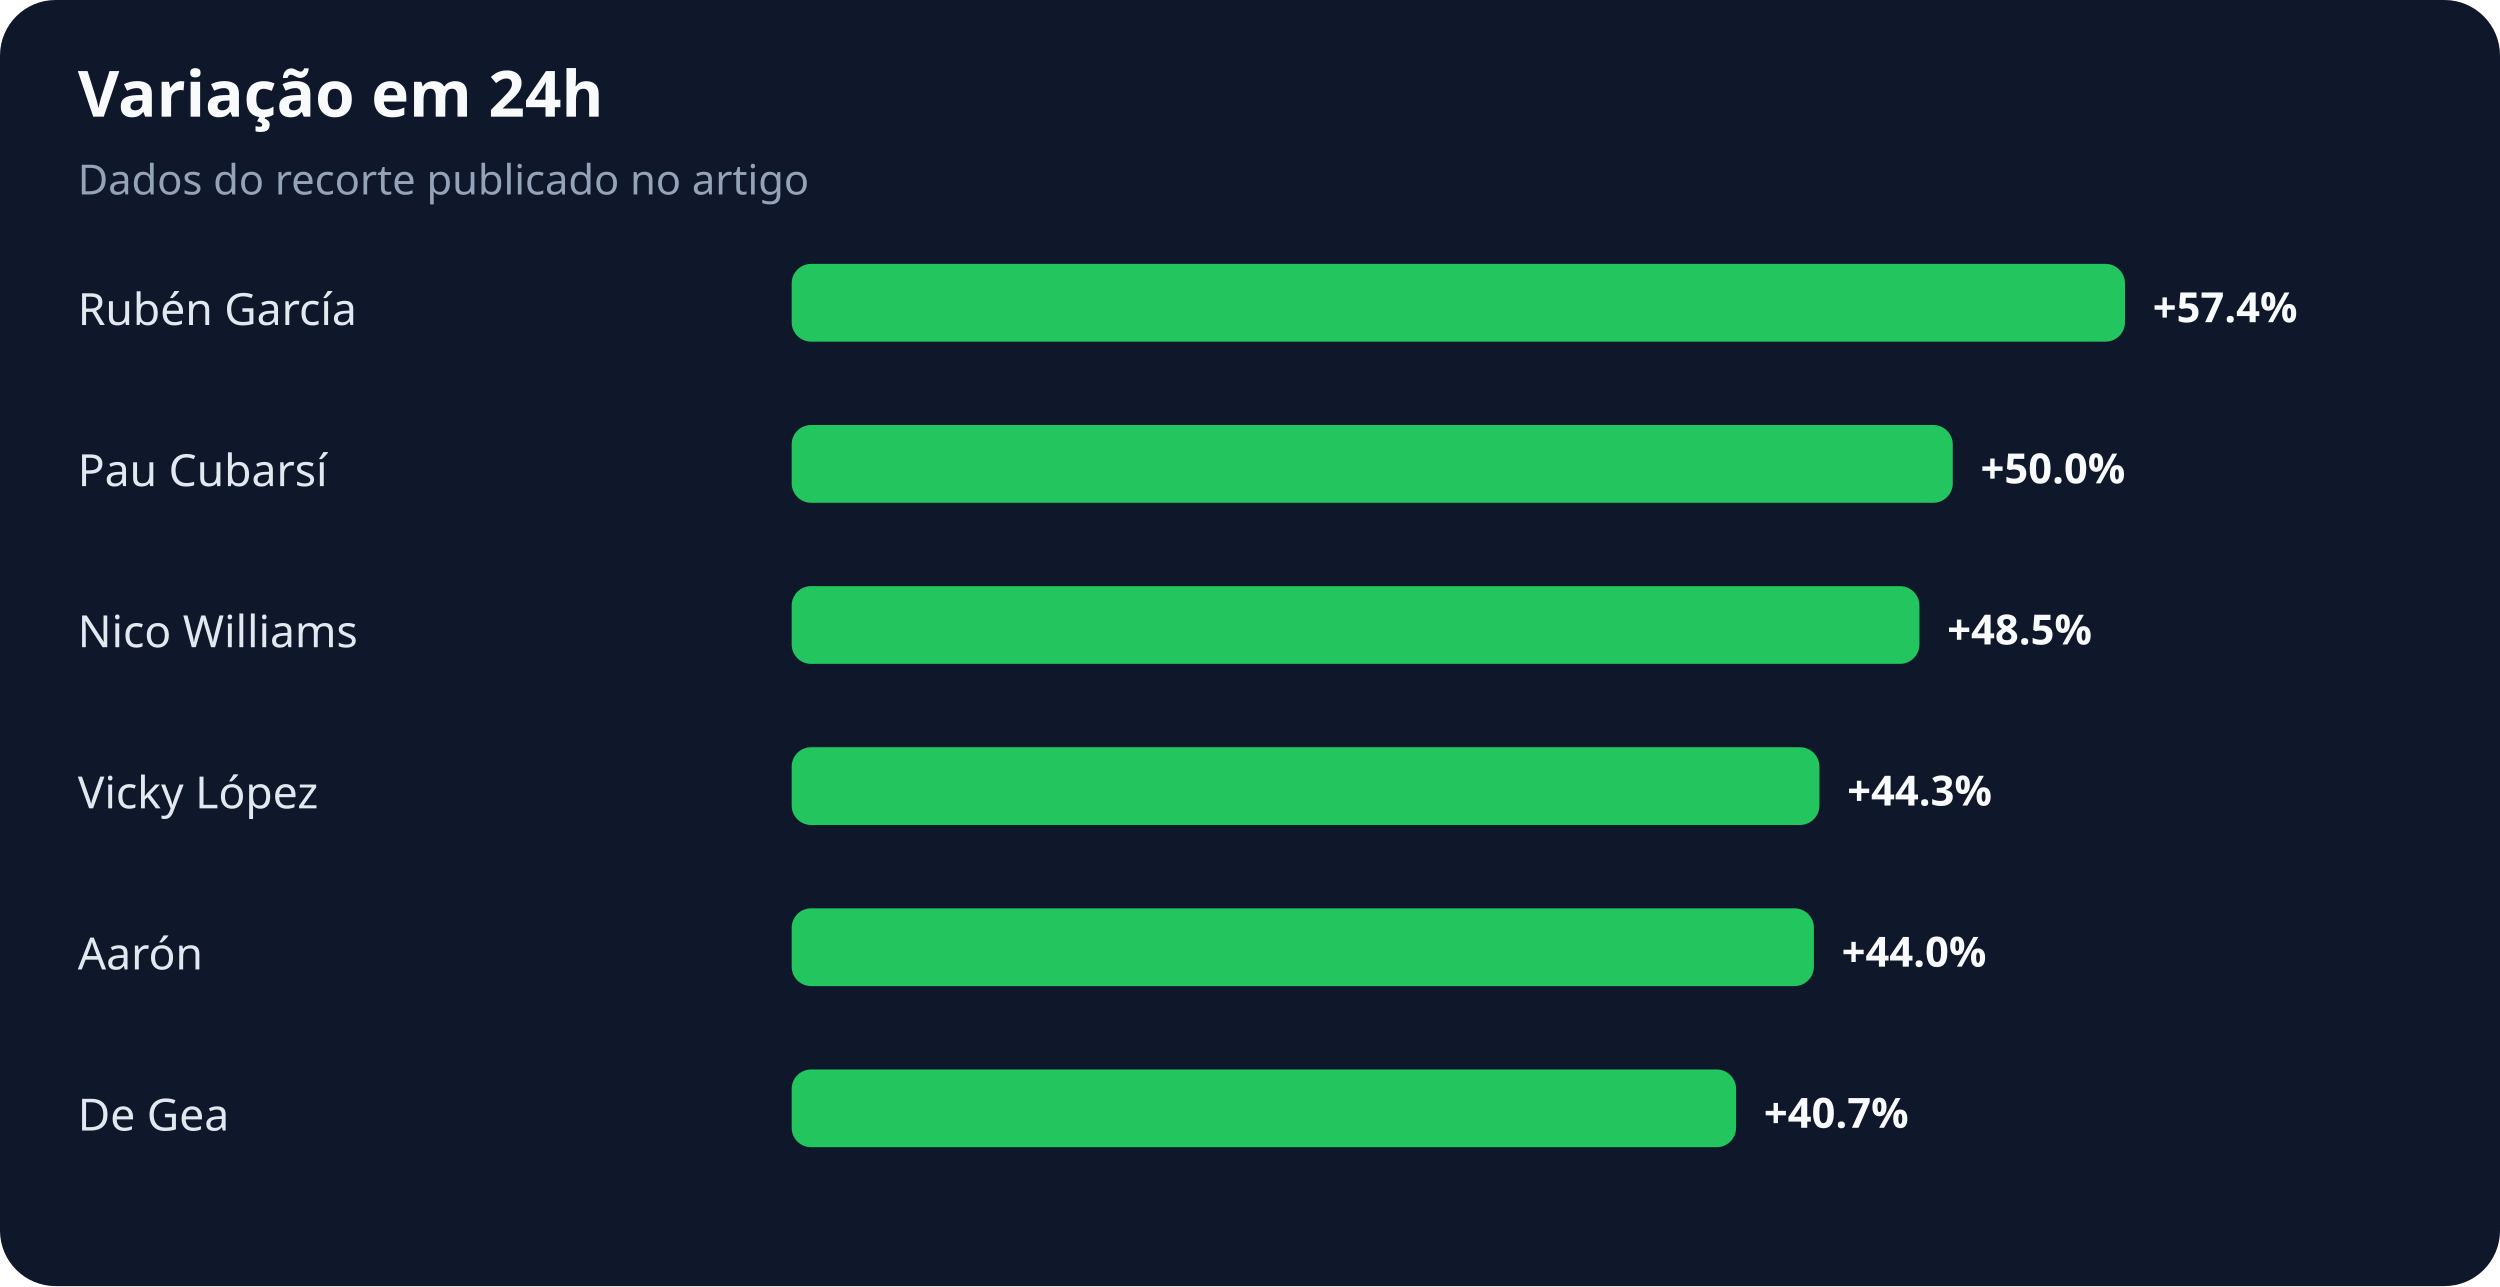
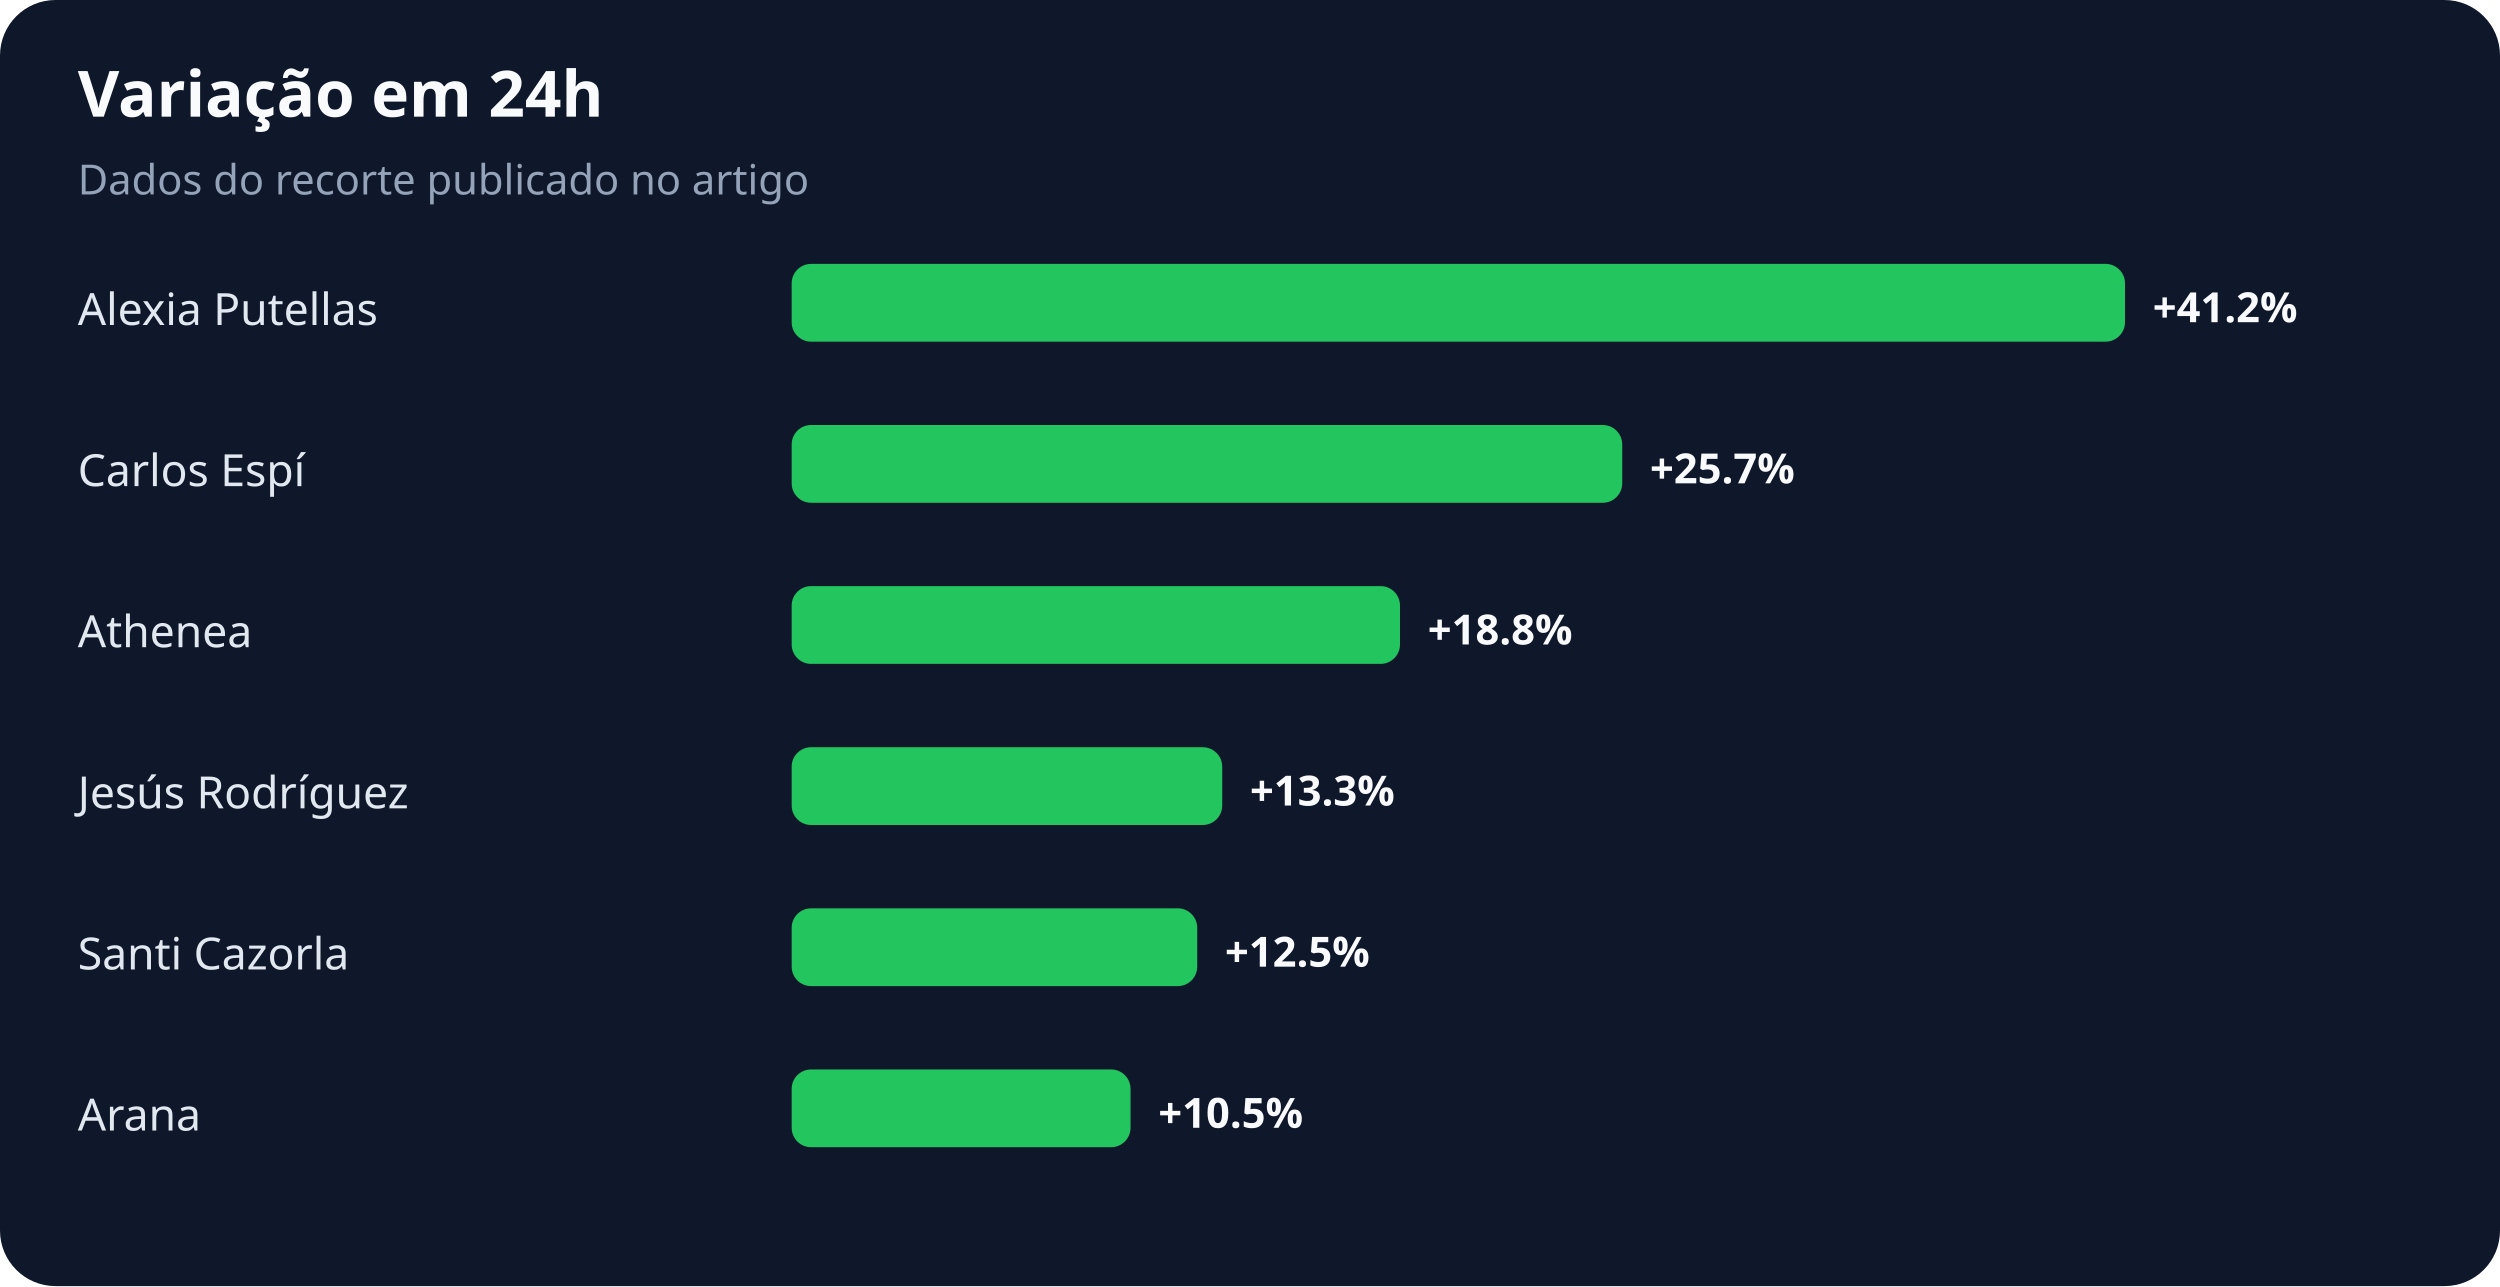
<svg xmlns="http://www.w3.org/2000/svg" width="900" height="463" viewBox="0 0 900 463" role="img" aria-labelledby="title desc">
  <rect width="100%" height="100%" rx="20" fill="#0f172a" />
  <text x="28" y="42" fill="#f8fafc" font-family="system-ui,sans-serif" font-size="23" font-weight="700">Variação em 24h</text>
  <text x="28" y="70" fill="#94a3b8" font-family="system-ui,sans-serif" font-size="15">Dados do recorte publicado no artigo</text>
-   <text x="28" y="117" fill="#e2e8f0" font-family="system-ui,sans-serif" font-size="16">Rubén García</text>
+   <text x="28" y="117" fill="#e2e8f0" font-family="system-ui,sans-serif" font-size="16">Alexia Putellas</text>
  <rect x="285" y="95" width="480" height="28" rx="7" fill="#22c55e" />
-   <text x="775" y="116" fill="#f8fafc" font-family="system-ui,sans-serif" font-size="15" font-weight="700">+57.4%</text>
-   <text x="28" y="175" fill="#e2e8f0" font-family="system-ui,sans-serif" font-size="16">Pau Cubarsí</text>
-   <rect x="285" y="153" width="418" height="28" rx="7" fill="#22c55e" />
-   <text x="713" y="174" fill="#f8fafc" font-family="system-ui,sans-serif" font-size="15" font-weight="700">+50.0%</text>
-   <text x="28" y="233" fill="#e2e8f0" font-family="system-ui,sans-serif" font-size="16">Nico Williams</text>
-   <rect x="285" y="211" width="406" height="28" rx="7" fill="#22c55e" />
-   <text x="701" y="232" fill="#f8fafc" font-family="system-ui,sans-serif" font-size="15" font-weight="700">+48.5%</text>
-   <text x="28" y="291" fill="#e2e8f0" font-family="system-ui,sans-serif" font-size="16">Vicky López</text>
-   <rect x="285" y="269" width="370" height="28" rx="7" fill="#22c55e" />
-   <text x="665" y="290" fill="#f8fafc" font-family="system-ui,sans-serif" font-size="15" font-weight="700">+44.3%</text>
-   <text x="28" y="349" fill="#e2e8f0" font-family="system-ui,sans-serif" font-size="16">Aarón</text>
-   <rect x="285" y="327" width="368" height="28" rx="7" fill="#22c55e" />
-   <text x="663" y="348" fill="#f8fafc" font-family="system-ui,sans-serif" font-size="15" font-weight="700">+44.0%</text>
-   <text x="28" y="407" fill="#e2e8f0" font-family="system-ui,sans-serif" font-size="16">De Gea</text>
-   <rect x="285" y="385" width="340" height="28" rx="7" fill="#22c55e" />
-   <text x="635" y="406" fill="#f8fafc" font-family="system-ui,sans-serif" font-size="15" font-weight="700">+40.7%</text>
+   <text x="775" y="116" fill="#f8fafc" font-family="system-ui,sans-serif" font-size="15" font-weight="700">+41.2%</text>
+   <text x="28" y="175" fill="#e2e8f0" font-family="system-ui,sans-serif" font-size="16">Carlos Espí</text>
+   <rect x="285" y="153" width="299" height="28" rx="7" fill="#22c55e" />
+   <text x="594" y="174" fill="#f8fafc" font-family="system-ui,sans-serif" font-size="15" font-weight="700">+25.7%</text>
+   <text x="28" y="233" fill="#e2e8f0" font-family="system-ui,sans-serif" font-size="16">Athenea</text>
+   <rect x="285" y="211" width="219" height="28" rx="7" fill="#22c55e" />
+   <text x="514" y="232" fill="#f8fafc" font-family="system-ui,sans-serif" font-size="15" font-weight="700">+18.8%</text>
+   <text x="28" y="291" fill="#e2e8f0" font-family="system-ui,sans-serif" font-size="16">Jesús Rodríguez</text>
+   <rect x="285" y="269" width="155" height="28" rx="7" fill="#22c55e" />
+   <text x="450" y="290" fill="#f8fafc" font-family="system-ui,sans-serif" font-size="15" font-weight="700">+13.3%</text>
+   <text x="28" y="349" fill="#e2e8f0" font-family="system-ui,sans-serif" font-size="16">Santi Cazorla</text>
+   <rect x="285" y="327" width="146" height="28" rx="7" fill="#22c55e" />
+   <text x="441" y="348" fill="#f8fafc" font-family="system-ui,sans-serif" font-size="15" font-weight="700">+12.5%</text>
+   <text x="28" y="407" fill="#e2e8f0" font-family="system-ui,sans-serif" font-size="16">Arana</text>
+   <rect x="285" y="385" width="122" height="28" rx="7" fill="#22c55e" />
+   <text x="417" y="406" fill="#f8fafc" font-family="system-ui,sans-serif" font-size="15" font-weight="700">+10.5%</text>
</svg>
